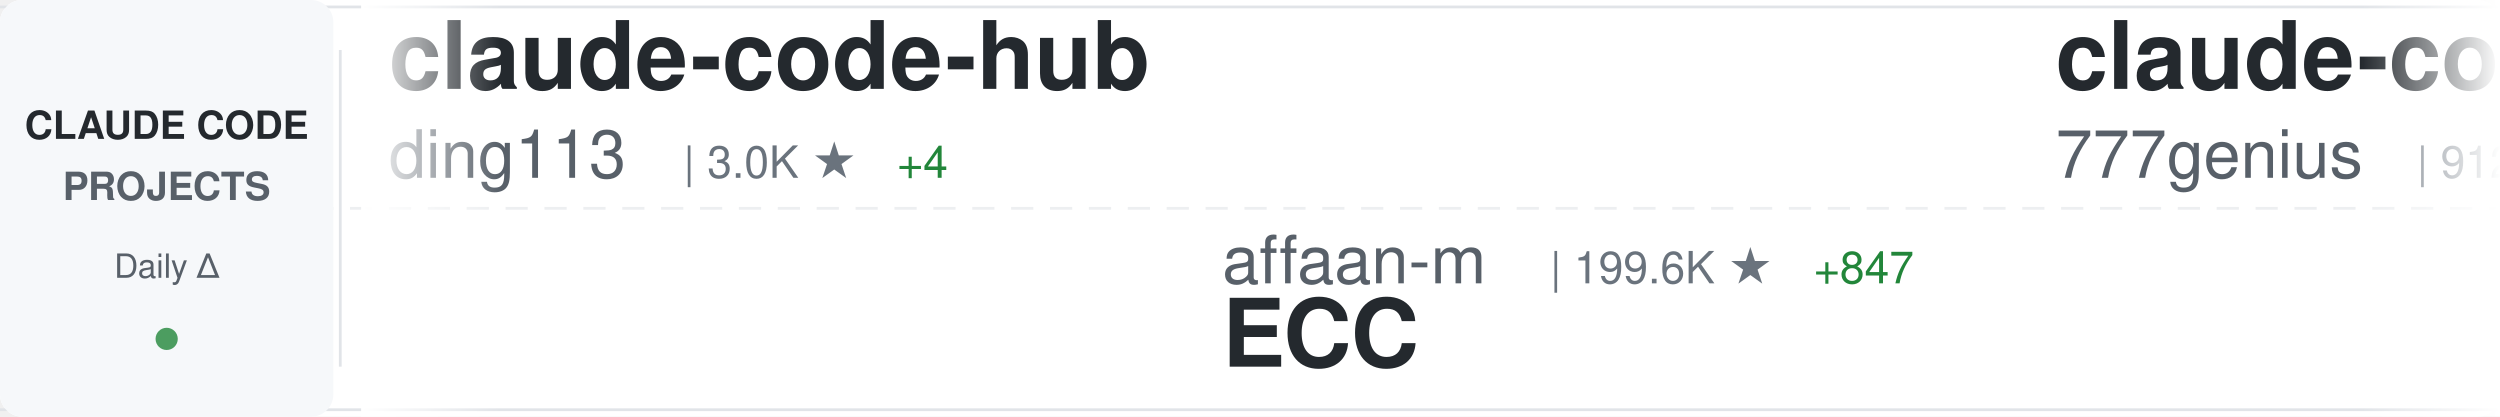
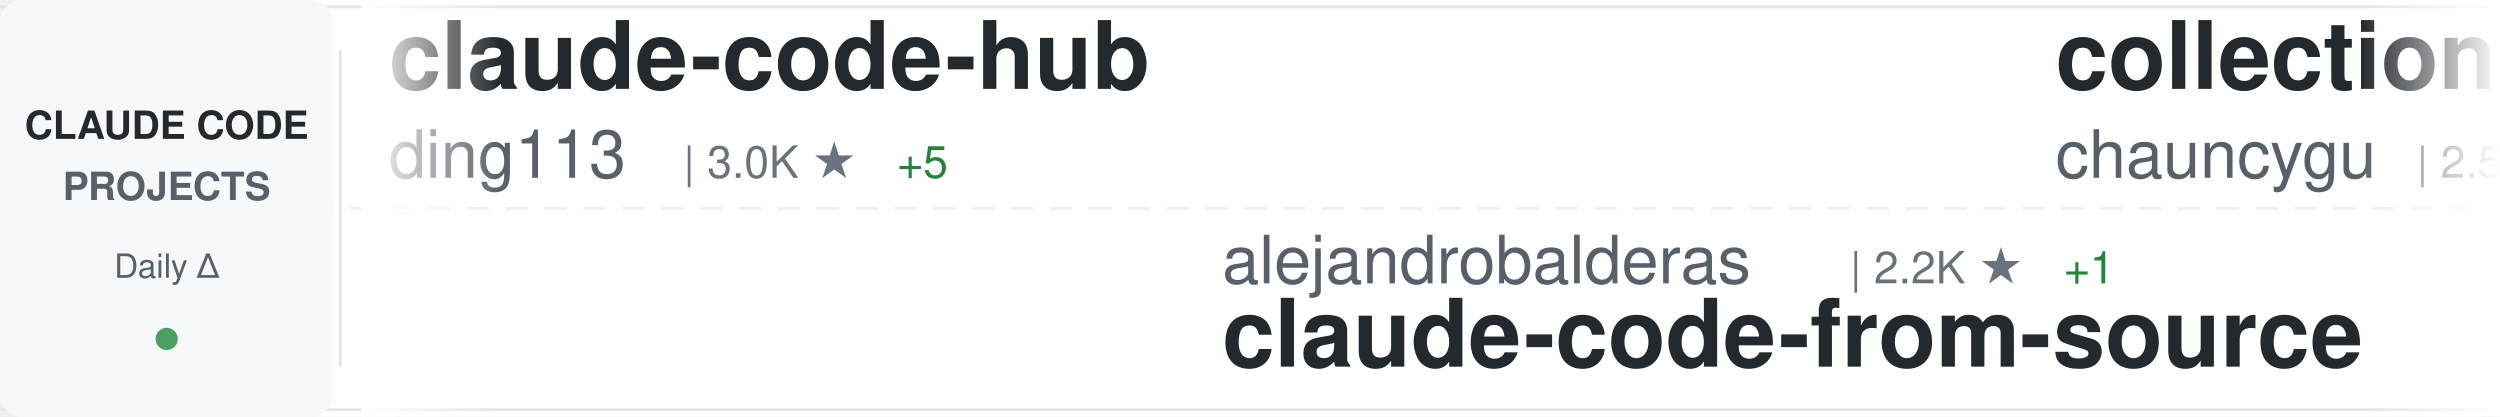
<svg xmlns="http://www.w3.org/2000/svg" width="900" height="150">
  <defs>
    <linearGradient id="awesomeLeftFade" x1="0%" y1="0%" x2="100%" y2="0%">
      <stop offset="0%" style="stop-color:#ffffff;stop-opacity:1" />
      <stop offset="100%" style="stop-color:#ffffff;stop-opacity:0" />
    </linearGradient>
    <linearGradient id="awesomeRightFade" x1="0%" y1="0%" x2="100%" y2="0%">
      <stop offset="0%" style="stop-color:#ffffff;stop-opacity:0" />
      <stop offset="100%" style="stop-color:#ffffff;stop-opacity:1" />
    </linearGradient>
  </defs>
  <rect width="900" height="150" fill="#ffffff" rx="8" />
  <rect x="0" y="2" width="900" height="1" fill="#e1e4e8" />
  <rect x="0" y="147" width="900" height="1" fill="#e1e4e8" />
  <line x1="0" y1="75" x2="900" y2="75" stroke="#e1e4e8" stroke-width="1" stroke-dasharray="8 6" opacity="0.6" />
  <rect x="0" y="0" width="120" height="150" fill="#f6f8fa" rx="8" />
  <text x="60" y="50" font-family="-apple-system, BlinkMacSystemFont, 'Segoe UI', Helvetica, Arial, sans-serif" font-size="14" font-weight="600" fill="#24292e" text-anchor="middle">CLAUDE CODE</text>
  <text x="60" y="72" font-family="-apple-system, BlinkMacSystemFont, 'Segoe UI', Helvetica, Arial, sans-serif" font-size="14" font-weight="600" fill="#586069" text-anchor="middle">PROJECTS</text>
  <text x="60" y="100" font-family="-apple-system, BlinkMacSystemFont, 'Segoe UI', Helvetica, Arial, sans-serif" font-size="12" font-weight="500" fill="#586069" text-anchor="middle">Daily Δ</text>
  <circle cx="60" cy="122" r="4" fill="#22863a" opacity="0.8" />
  <rect x="122" y="18" width="1" height="114" fill="#e1e4e8" />
  <clipPath id="awesomeTickerClip">
    <rect x="130" y="0" width="770" height="150" />
  </clipPath>
  <g clip-path="url(#awesomeTickerClip)">
    <g id="awesomeTickerItems">
      <animateTransform attributeName="transform" attributeType="XML" type="translate" from="0 0" to="-3000 0" dur="54s" repeatCount="indefinite" />
      <g transform="translate(0, 0)">
        <text x="140" y="32" font-family="-apple-system, BlinkMacSystemFont, 'Segoe UI', Helvetica, Arial, sans-serif" font-size="34" font-weight="600" fill="#24292e">claude-code-hub</text>
        <text x="140" y="64" font-family="-apple-system, BlinkMacSystemFont, 'Segoe UI', Helvetica, Arial, sans-serif" font-size="24" font-weight="400" fill="#586069">ding113</text>
        <text x="246" y="64" font-family="-apple-system, BlinkMacSystemFont, 'Segoe UI', Helvetica, Arial, sans-serif" font-size="16" font-weight="500" fill="#6a737d">| 3.0K ★</text>
-         <text x="323" y="64" font-family="-apple-system, BlinkMacSystemFont, 'Segoe UI', Helvetica, Arial, sans-serif" font-size="16" font-weight="500" fill="#22863a"> +4</text>
+         <text x="323" y="64" font-family="-apple-system, BlinkMacSystemFont, 'Segoe UI', Helvetica, Arial, sans-serif" font-size="16" font-weight="500" fill="#22863a"> +5</text>
      </g>
      <g transform="translate(300, 0)">
-         <text x="140" y="102" font-family="-apple-system, BlinkMacSystemFont, 'Segoe UI', Helvetica, Arial, sans-serif" font-size="24" font-weight="400" fill="#586069">affaan-m</text>
-         <text x="258" y="102" font-family="-apple-system, BlinkMacSystemFont, 'Segoe UI', Helvetica, Arial, sans-serif" font-size="16" font-weight="500" fill="#6a737d">| 199.6K ★</text>
-         <text x="353" y="102" font-family="-apple-system, BlinkMacSystemFont, 'Segoe UI', Helvetica, Arial, sans-serif" font-size="16" font-weight="500" fill="#22863a"> +847</text>
-         <text x="140" y="132" font-family="-apple-system, BlinkMacSystemFont, 'Segoe UI', Helvetica, Arial, sans-serif" font-size="34" font-weight="600" fill="#24292e">ECC</text>
+         <text x="140" y="102" font-family="-apple-system, BlinkMacSystemFont, 'Segoe UI', Helvetica, Arial, sans-serif" font-size="24" font-weight="400" fill="#586069">alejandrobalderas</text>
+         <text x="366" y="102" font-family="-apple-system, BlinkMacSystemFont, 'Segoe UI', Helvetica, Arial, sans-serif" font-size="16" font-weight="500" fill="#6a737d">| 2.2K ★</text>
+         <text x="443" y="102" font-family="-apple-system, BlinkMacSystemFont, 'Segoe UI', Helvetica, Arial, sans-serif" font-size="16" font-weight="500" fill="#22863a"> +1</text>
+         <text x="140" y="132" font-family="-apple-system, BlinkMacSystemFont, 'Segoe UI', Helvetica, Arial, sans-serif" font-size="34" font-weight="600" fill="#24292e">claude-code-from-source</text>
      </g>
      <g transform="translate(600, 0)">
-         <text x="140" y="32" font-family="-apple-system, BlinkMacSystemFont, 'Segoe UI', Helvetica, Arial, sans-serif" font-size="34" font-weight="600" fill="#24292e">claude-code-source-code</text>
-         <text x="140" y="64" font-family="-apple-system, BlinkMacSystemFont, 'Segoe UI', Helvetica, Arial, sans-serif" font-size="24" font-weight="400" fill="#586069">777genius</text>
-         <text x="270" y="64" font-family="-apple-system, BlinkMacSystemFont, 'Segoe UI', Helvetica, Arial, sans-serif" font-size="16" font-weight="500" fill="#6a737d">| 912 ★</text>
+         <text x="140" y="32" font-family="-apple-system, BlinkMacSystemFont, 'Segoe UI', Helvetica, Arial, sans-serif" font-size="34" font-weight="600" fill="#24292e">collection-claude-code-s...</text>
+         <text x="140" y="64" font-family="-apple-system, BlinkMacSystemFont, 'Segoe UI', Helvetica, Arial, sans-serif" font-size="24" font-weight="400" fill="#586069">chauncygu</text>
+         <text x="270" y="64" font-family="-apple-system, BlinkMacSystemFont, 'Segoe UI', Helvetica, Arial, sans-serif" font-size="16" font-weight="500" fill="#6a737d">| 2.5K ★</text>
+         <text x="347" y="64" font-family="-apple-system, BlinkMacSystemFont, 'Segoe UI', Helvetica, Arial, sans-serif" font-size="16" font-weight="500" fill="#22863a"> +5</text>
      </g>
      <g transform="translate(900, 0)">
-         <text x="140" y="102" font-family="-apple-system, BlinkMacSystemFont, 'Segoe UI', Helvetica, Arial, sans-serif" font-size="24" font-weight="400" fill="#586069">centminmod</text>
-         <text x="282" y="102" font-family="-apple-system, BlinkMacSystemFont, 'Segoe UI', Helvetica, Arial, sans-serif" font-size="16" font-weight="500" fill="#6a737d">| 2.4K ★</text>
-         <text x="359" y="102" font-family="-apple-system, BlinkMacSystemFont, 'Segoe UI', Helvetica, Arial, sans-serif" font-size="16" font-weight="500" fill="#22863a"> +1</text>
-         <text x="140" y="132" font-family="-apple-system, BlinkMacSystemFont, 'Segoe UI', Helvetica, Arial, sans-serif" font-size="34" font-weight="600" fill="#24292e">my-claude-code-setup</text>
+         <text x="140" y="102" font-family="-apple-system, BlinkMacSystemFont, 'Segoe UI', Helvetica, Arial, sans-serif" font-size="24" font-weight="400" fill="#586069">Chachamaru127</text>
+         <text x="318" y="102" font-family="-apple-system, BlinkMacSystemFont, 'Segoe UI', Helvetica, Arial, sans-serif" font-size="16" font-weight="500" fill="#6a737d">| 2.3K ★</text>
+         <text x="395" y="102" font-family="-apple-system, BlinkMacSystemFont, 'Segoe UI', Helvetica, Arial, sans-serif" font-size="16" font-weight="500" fill="#22863a"> +96</text>
+         <text x="140" y="132" font-family="-apple-system, BlinkMacSystemFont, 'Segoe UI', Helvetica, Arial, sans-serif" font-size="34" font-weight="600" fill="#24292e">claude-code-harness</text>
      </g>
      <g transform="translate(1200, 0)">
-         <text x="140" y="32" font-family="-apple-system, BlinkMacSystemFont, 'Segoe UI', Helvetica, Arial, sans-serif" font-size="34" font-weight="600" fill="#24292e">claude-code-showcase</text>
-         <text x="140" y="64" font-family="-apple-system, BlinkMacSystemFont, 'Segoe UI', Helvetica, Arial, sans-serif" font-size="24" font-weight="400" fill="#586069">ChrisWiles</text>
-         <text x="282" y="64" font-family="-apple-system, BlinkMacSystemFont, 'Segoe UI', Helvetica, Arial, sans-serif" font-size="16" font-weight="500" fill="#6a737d">| 5.9K ★</text>
-         <text x="359" y="64" font-family="-apple-system, BlinkMacSystemFont, 'Segoe UI', Helvetica, Arial, sans-serif" font-size="16" font-weight="500" fill="#22863a"> +1</text>
+         <text x="140" y="32" font-family="-apple-system, BlinkMacSystemFont, 'Segoe UI', Helvetica, Arial, sans-serif" font-size="34" font-weight="600" fill="#24292e">claude-code-source-code-...</text>
+         <text x="140" y="64" font-family="-apple-system, BlinkMacSystemFont, 'Segoe UI', Helvetica, Arial, sans-serif" font-size="24" font-weight="400" fill="#586069">ghuntley</text>
+         <text x="258" y="64" font-family="-apple-system, BlinkMacSystemFont, 'Segoe UI', Helvetica, Arial, sans-serif" font-size="16" font-weight="500" fill="#6a737d">| 981 ★</text>
+         <text x="326" y="64" font-family="-apple-system, BlinkMacSystemFont, 'Segoe UI', Helvetica, Arial, sans-serif" font-size="16" font-weight="500" fill="#22863a"> +1</text>
      </g>
      <g transform="translate(1500, 0)">
-         <text x="140" y="102" font-family="-apple-system, BlinkMacSystemFont, 'Segoe UI', Helvetica, Arial, sans-serif" font-size="24" font-weight="400" fill="#586069">anthropics</text>
-         <text x="282" y="102" font-family="-apple-system, BlinkMacSystemFont, 'Segoe UI', Helvetica, Arial, sans-serif" font-size="16" font-weight="500" fill="#6a737d">| 851 ★</text>
-         <text x="350" y="102" font-family="-apple-system, BlinkMacSystemFont, 'Segoe UI', Helvetica, Arial, sans-serif" font-size="16" font-weight="500" fill="#22863a"> +1</text>
-         <text x="140" y="132" font-family="-apple-system, BlinkMacSystemFont, 'Segoe UI', Helvetica, Arial, sans-serif" font-size="34" font-weight="600" fill="#24292e">claude-code-base-action</text>
+         <text x="140" y="102" font-family="-apple-system, BlinkMacSystemFont, 'Segoe UI', Helvetica, Arial, sans-serif" font-size="24" font-weight="400" fill="#586069">hangsman</text>
+         <text x="258" y="102" font-family="-apple-system, BlinkMacSystemFont, 'Segoe UI', Helvetica, Arial, sans-serif" font-size="16" font-weight="500" fill="#6a737d">| 781 ★</text>
+         <text x="140" y="132" font-family="-apple-system, BlinkMacSystemFont, 'Segoe UI', Helvetica, Arial, sans-serif" font-size="34" font-weight="600" fill="#24292e">claude-code-source</text>
      </g>
      <g transform="translate(1800, 0)">
-         <text x="140" y="32" font-family="-apple-system, BlinkMacSystemFont, 'Segoe UI', Helvetica, Arial, sans-serif" font-size="34" font-weight="600" fill="#24292e">claude-code-proxy</text>
-         <text x="140" y="64" font-family="-apple-system, BlinkMacSystemFont, 'Segoe UI', Helvetica, Arial, sans-serif" font-size="24" font-weight="400" fill="#586069">1rgs</text>
-         <text x="210" y="64" font-family="-apple-system, BlinkMacSystemFont, 'Segoe UI', Helvetica, Arial, sans-serif" font-size="16" font-weight="500" fill="#6a737d">| 3.6K ★</text>
-         <text x="287" y="64" font-family="-apple-system, BlinkMacSystemFont, 'Segoe UI', Helvetica, Arial, sans-serif" font-size="16" font-weight="500" fill="#22863a"> +1</text>
+         <text x="140" y="32" font-family="-apple-system, BlinkMacSystemFont, 'Segoe UI', Helvetica, Arial, sans-serif" font-size="34" font-weight="600" fill="#24292e">claude-code-cli</text>
+         <text x="140" y="64" font-family="-apple-system, BlinkMacSystemFont, 'Segoe UI', Helvetica, Arial, sans-serif" font-size="24" font-weight="400" fill="#586069">huangserva</text>
+         <text x="282" y="64" font-family="-apple-system, BlinkMacSystemFont, 'Segoe UI', Helvetica, Arial, sans-serif" font-size="16" font-weight="500" fill="#6a737d">| 592 ★</text>
      </g>
      <g transform="translate(2100, 0)">
-         <text x="140" y="102" font-family="-apple-system, BlinkMacSystemFont, 'Segoe UI', Helvetica, Arial, sans-serif" font-size="24" font-weight="400" fill="#586069">oboard</text>
-         <text x="234" y="102" font-family="-apple-system, BlinkMacSystemFont, 'Segoe UI', Helvetica, Arial, sans-serif" font-size="16" font-weight="500" fill="#6a737d">| 3.2K ★</text>
-         <text x="311" y="102" font-family="-apple-system, BlinkMacSystemFont, 'Segoe UI', Helvetica, Arial, sans-serif" font-size="16" font-weight="500" fill="#22863a"> +4</text>
-         <text x="140" y="132" font-family="-apple-system, BlinkMacSystemFont, 'Segoe UI', Helvetica, Arial, sans-serif" font-size="34" font-weight="600" fill="#24292e">claude-code-rev</text>
+         <text x="140" y="102" font-family="-apple-system, BlinkMacSystemFont, 'Segoe UI', Helvetica, Arial, sans-serif" font-size="24" font-weight="400" fill="#586069">pedrohcgs</text>
+         <text x="270" y="102" font-family="-apple-system, BlinkMacSystemFont, 'Segoe UI', Helvetica, Arial, sans-serif" font-size="16" font-weight="500" fill="#6a737d">| 1.2K ★</text>
+         <text x="347" y="102" font-family="-apple-system, BlinkMacSystemFont, 'Segoe UI', Helvetica, Arial, sans-serif" font-size="16" font-weight="500" fill="#22863a"> +8</text>
+         <text x="140" y="132" font-family="-apple-system, BlinkMacSystemFont, 'Segoe UI', Helvetica, Arial, sans-serif" font-size="34" font-weight="600" fill="#24292e">claude-code-my-workflow</text>
      </g>
      <g transform="translate(2400, 0)">
-         <text x="140" y="32" font-family="-apple-system, BlinkMacSystemFont, 'Segoe UI', Helvetica, Arial, sans-serif" font-size="34" font-weight="600" fill="#24292e">claude-code-my-workflow</text>
-         <text x="140" y="64" font-family="-apple-system, BlinkMacSystemFont, 'Segoe UI', Helvetica, Arial, sans-serif" font-size="24" font-weight="400" fill="#586069">pedrohcgs</text>
-         <text x="270" y="64" font-family="-apple-system, BlinkMacSystemFont, 'Segoe UI', Helvetica, Arial, sans-serif" font-size="16" font-weight="500" fill="#6a737d">| 1.2K ★</text>
-         <text x="347" y="64" font-family="-apple-system, BlinkMacSystemFont, 'Segoe UI', Helvetica, Arial, sans-serif" font-size="16" font-weight="500" fill="#22863a"> +6</text>
+         <text x="140" y="32" font-family="-apple-system, BlinkMacSystemFont, 'Segoe UI', Helvetica, Arial, sans-serif" font-size="34" font-weight="600" fill="#24292e">claude-code-analysis</text>
+         <text x="140" y="64" font-family="-apple-system, BlinkMacSystemFont, 'Segoe UI', Helvetica, Arial, sans-serif" font-size="24" font-weight="400" fill="#586069">liuup</text>
+         <text x="222" y="64" font-family="-apple-system, BlinkMacSystemFont, 'Segoe UI', Helvetica, Arial, sans-serif" font-size="16" font-weight="500" fill="#6a737d">| 2.8K ★</text>
+         <text x="299" y="64" font-family="-apple-system, BlinkMacSystemFont, 'Segoe UI', Helvetica, Arial, sans-serif" font-size="16" font-weight="500" fill="#22863a"> +19</text>
      </g>
      <g transform="translate(2700, 0)">
-         <text x="140" y="102" font-family="-apple-system, BlinkMacSystemFont, 'Segoe UI', Helvetica, Arial, sans-serif" font-size="24" font-weight="400" fill="#586069">ChinaSiro</text>
-         <text x="270" y="102" font-family="-apple-system, BlinkMacSystemFont, 'Segoe UI', Helvetica, Arial, sans-serif" font-size="16" font-weight="500" fill="#6a737d">| 9.3K ★</text>
-         <text x="347" y="102" font-family="-apple-system, BlinkMacSystemFont, 'Segoe UI', Helvetica, Arial, sans-serif" font-size="16" font-weight="500" fill="#22863a"> +4</text>
-         <text x="140" y="132" font-family="-apple-system, BlinkMacSystemFont, 'Segoe UI', Helvetica, Arial, sans-serif" font-size="34" font-weight="600" fill="#24292e">claude-code-sourcemap</text>
+         <text x="140" y="102" font-family="-apple-system, BlinkMacSystemFont, 'Segoe UI', Helvetica, Arial, sans-serif" font-size="24" font-weight="400" fill="#586069">AICoderTudou</text>
+         <text x="306" y="102" font-family="-apple-system, BlinkMacSystemFont, 'Segoe UI', Helvetica, Arial, sans-serif" font-size="16" font-weight="500" fill="#6a737d">| 502 ★</text>
+         <text x="140" y="132" font-family="-apple-system, BlinkMacSystemFont, 'Segoe UI', Helvetica, Arial, sans-serif" font-size="34" font-weight="600" fill="#24292e">claude-code-tudou</text>
      </g>
      <g transform="translate(3000, 0)">
        <text x="140" y="32" font-family="-apple-system, BlinkMacSystemFont, 'Segoe UI', Helvetica, Arial, sans-serif" font-size="34" font-weight="600" fill="#24292e">claude-code-hub</text>
        <text x="140" y="64" font-family="-apple-system, BlinkMacSystemFont, 'Segoe UI', Helvetica, Arial, sans-serif" font-size="24" font-weight="400" fill="#586069">ding113</text>
        <text x="246" y="64" font-family="-apple-system, BlinkMacSystemFont, 'Segoe UI', Helvetica, Arial, sans-serif" font-size="16" font-weight="500" fill="#6a737d">| 3.0K ★</text>
-         <text x="323" y="64" font-family="-apple-system, BlinkMacSystemFont, 'Segoe UI', Helvetica, Arial, sans-serif" font-size="16" font-weight="500" fill="#22863a"> +4</text>
+         <text x="323" y="64" font-family="-apple-system, BlinkMacSystemFont, 'Segoe UI', Helvetica, Arial, sans-serif" font-size="16" font-weight="500" fill="#22863a"> +5</text>
      </g>
      <g transform="translate(3300, 0)">
-         <text x="140" y="102" font-family="-apple-system, BlinkMacSystemFont, 'Segoe UI', Helvetica, Arial, sans-serif" font-size="24" font-weight="400" fill="#586069">affaan-m</text>
-         <text x="258" y="102" font-family="-apple-system, BlinkMacSystemFont, 'Segoe UI', Helvetica, Arial, sans-serif" font-size="16" font-weight="500" fill="#6a737d">| 199.6K ★</text>
-         <text x="353" y="102" font-family="-apple-system, BlinkMacSystemFont, 'Segoe UI', Helvetica, Arial, sans-serif" font-size="16" font-weight="500" fill="#22863a"> +847</text>
-         <text x="140" y="132" font-family="-apple-system, BlinkMacSystemFont, 'Segoe UI', Helvetica, Arial, sans-serif" font-size="34" font-weight="600" fill="#24292e">ECC</text>
+         <text x="140" y="102" font-family="-apple-system, BlinkMacSystemFont, 'Segoe UI', Helvetica, Arial, sans-serif" font-size="24" font-weight="400" fill="#586069">alejandrobalderas</text>
+         <text x="366" y="102" font-family="-apple-system, BlinkMacSystemFont, 'Segoe UI', Helvetica, Arial, sans-serif" font-size="16" font-weight="500" fill="#6a737d">| 2.2K ★</text>
+         <text x="443" y="102" font-family="-apple-system, BlinkMacSystemFont, 'Segoe UI', Helvetica, Arial, sans-serif" font-size="16" font-weight="500" fill="#22863a"> +1</text>
+         <text x="140" y="132" font-family="-apple-system, BlinkMacSystemFont, 'Segoe UI', Helvetica, Arial, sans-serif" font-size="34" font-weight="600" fill="#24292e">claude-code-from-source</text>
      </g>
      <g transform="translate(3600, 0)">
-         <text x="140" y="32" font-family="-apple-system, BlinkMacSystemFont, 'Segoe UI', Helvetica, Arial, sans-serif" font-size="34" font-weight="600" fill="#24292e">claude-code-source-code</text>
-         <text x="140" y="64" font-family="-apple-system, BlinkMacSystemFont, 'Segoe UI', Helvetica, Arial, sans-serif" font-size="24" font-weight="400" fill="#586069">777genius</text>
-         <text x="270" y="64" font-family="-apple-system, BlinkMacSystemFont, 'Segoe UI', Helvetica, Arial, sans-serif" font-size="16" font-weight="500" fill="#6a737d">| 912 ★</text>
+         <text x="140" y="32" font-family="-apple-system, BlinkMacSystemFont, 'Segoe UI', Helvetica, Arial, sans-serif" font-size="34" font-weight="600" fill="#24292e">collection-claude-code-s...</text>
+         <text x="140" y="64" font-family="-apple-system, BlinkMacSystemFont, 'Segoe UI', Helvetica, Arial, sans-serif" font-size="24" font-weight="400" fill="#586069">chauncygu</text>
+         <text x="270" y="64" font-family="-apple-system, BlinkMacSystemFont, 'Segoe UI', Helvetica, Arial, sans-serif" font-size="16" font-weight="500" fill="#6a737d">| 2.5K ★</text>
+         <text x="347" y="64" font-family="-apple-system, BlinkMacSystemFont, 'Segoe UI', Helvetica, Arial, sans-serif" font-size="16" font-weight="500" fill="#22863a"> +5</text>
      </g>
      <g transform="translate(3900, 0)">
-         <text x="140" y="102" font-family="-apple-system, BlinkMacSystemFont, 'Segoe UI', Helvetica, Arial, sans-serif" font-size="24" font-weight="400" fill="#586069">centminmod</text>
-         <text x="282" y="102" font-family="-apple-system, BlinkMacSystemFont, 'Segoe UI', Helvetica, Arial, sans-serif" font-size="16" font-weight="500" fill="#6a737d">| 2.4K ★</text>
-         <text x="359" y="102" font-family="-apple-system, BlinkMacSystemFont, 'Segoe UI', Helvetica, Arial, sans-serif" font-size="16" font-weight="500" fill="#22863a"> +1</text>
-         <text x="140" y="132" font-family="-apple-system, BlinkMacSystemFont, 'Segoe UI', Helvetica, Arial, sans-serif" font-size="34" font-weight="600" fill="#24292e">my-claude-code-setup</text>
+         <text x="140" y="102" font-family="-apple-system, BlinkMacSystemFont, 'Segoe UI', Helvetica, Arial, sans-serif" font-size="24" font-weight="400" fill="#586069">Chachamaru127</text>
+         <text x="318" y="102" font-family="-apple-system, BlinkMacSystemFont, 'Segoe UI', Helvetica, Arial, sans-serif" font-size="16" font-weight="500" fill="#6a737d">| 2.3K ★</text>
+         <text x="395" y="102" font-family="-apple-system, BlinkMacSystemFont, 'Segoe UI', Helvetica, Arial, sans-serif" font-size="16" font-weight="500" fill="#22863a"> +96</text>
+         <text x="140" y="132" font-family="-apple-system, BlinkMacSystemFont, 'Segoe UI', Helvetica, Arial, sans-serif" font-size="34" font-weight="600" fill="#24292e">claude-code-harness</text>
      </g>
    </g>
  </g>
  <rect x="130" y="0" width="50" height="150" fill="url(#awesomeLeftFade)" />
  <rect x="850" y="0" width="50" height="150" fill="url(#awesomeRightFade)" />
</svg>
